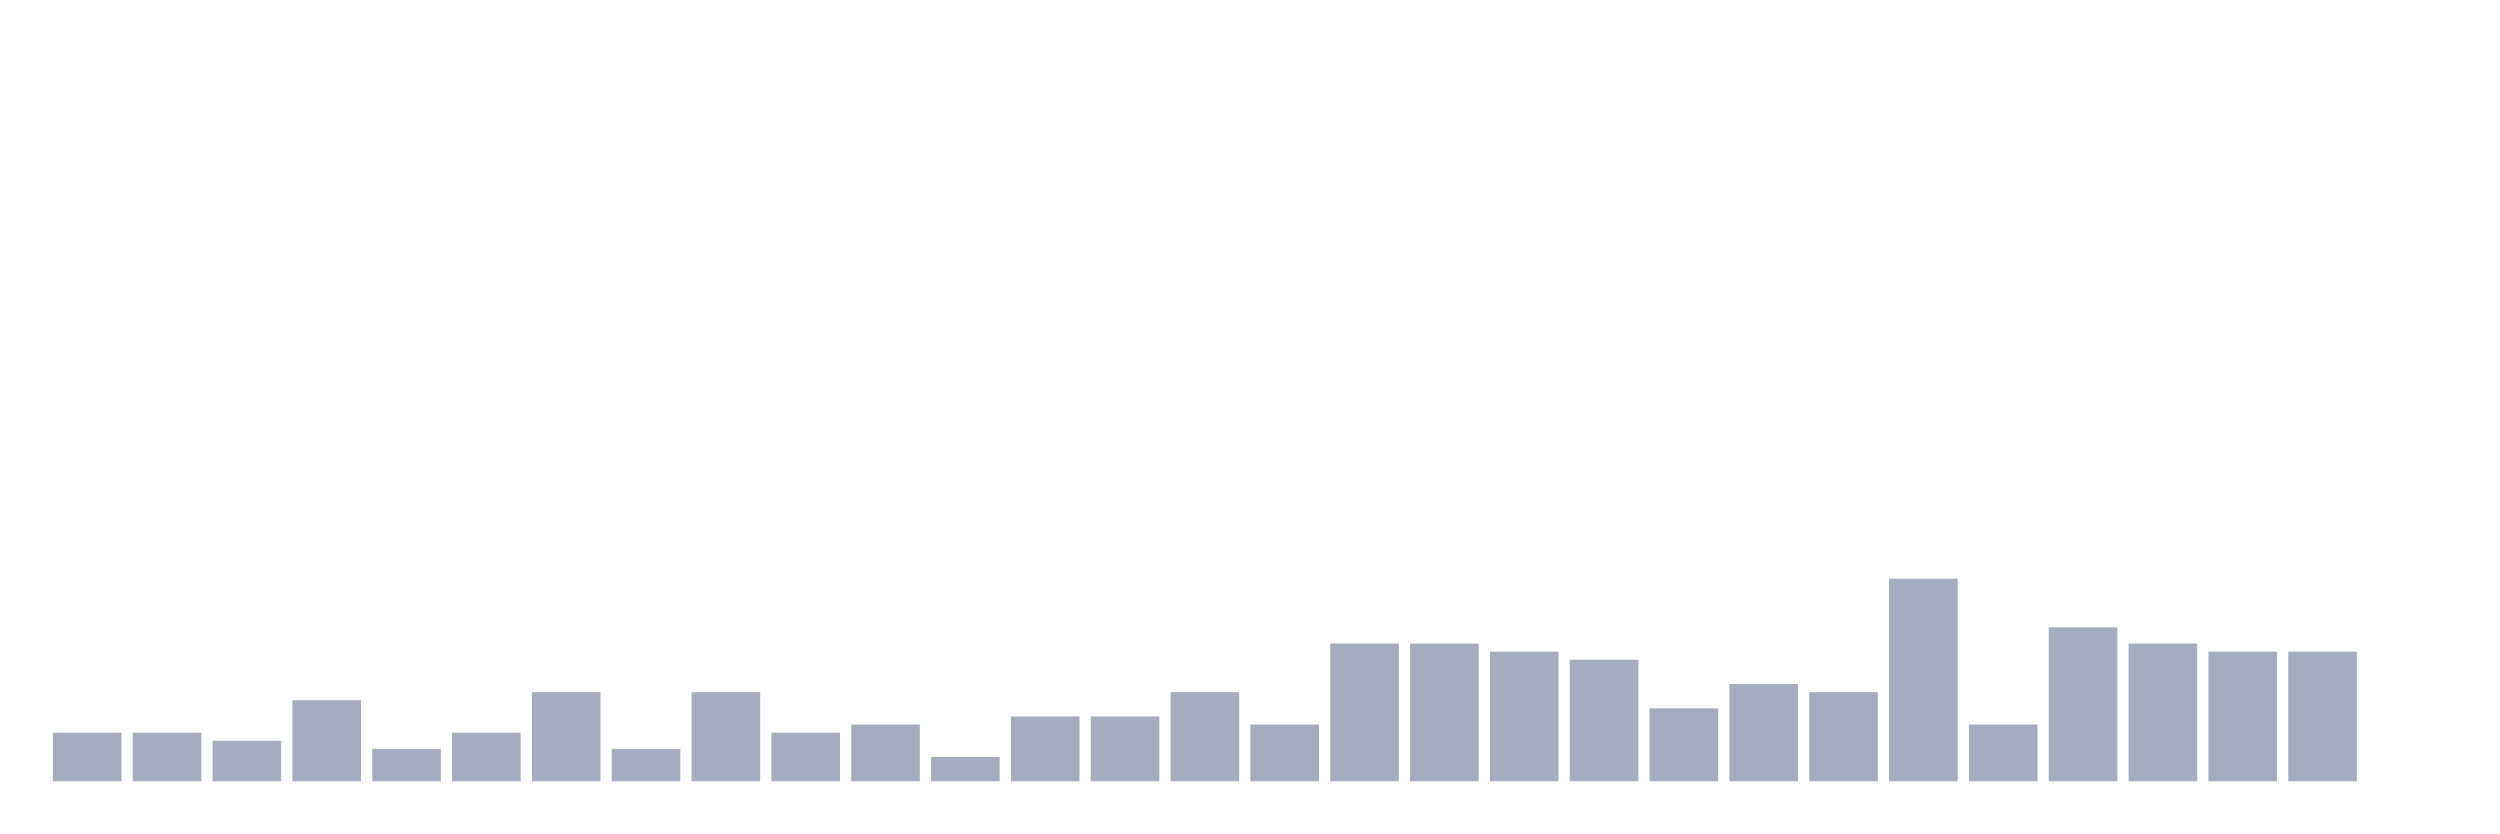
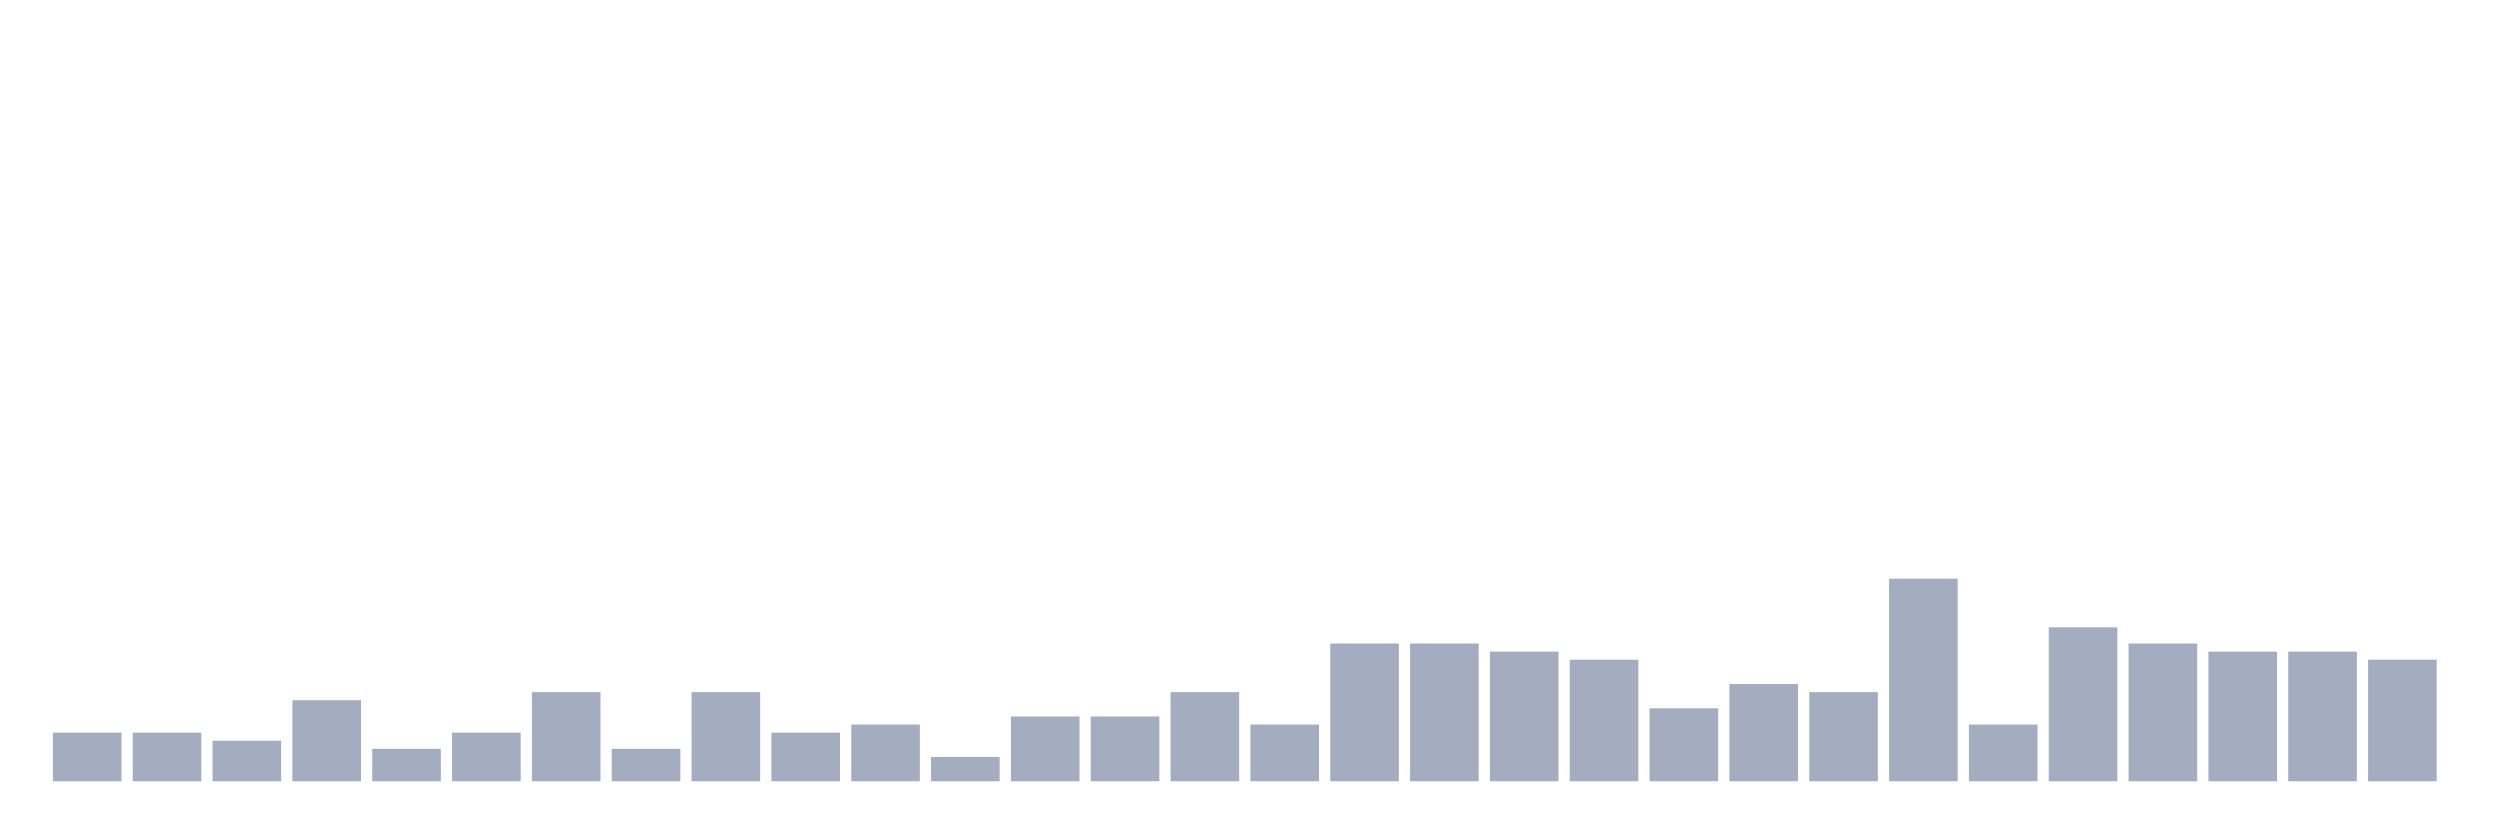
<svg xmlns="http://www.w3.org/2000/svg" viewBox="0 0 480 160">
  <g transform="translate(10,10)">
    <rect class="bar" x="0.153" width="13.175" y="130.667" height="9.333" fill="rgb(164,173,192)" />
    <rect class="bar" x="15.482" width="13.175" y="130.667" height="9.333" fill="rgb(164,173,192)" />
    <rect class="bar" x="30.81" width="13.175" y="132.222" height="7.778" fill="rgb(164,173,192)" />
    <rect class="bar" x="46.138" width="13.175" y="124.444" height="15.556" fill="rgb(164,173,192)" />
    <rect class="bar" x="61.466" width="13.175" y="133.778" height="6.222" fill="rgb(164,173,192)" />
    <rect class="bar" x="76.794" width="13.175" y="130.667" height="9.333" fill="rgb(164,173,192)" />
    <rect class="bar" x="92.123" width="13.175" y="122.889" height="17.111" fill="rgb(164,173,192)" />
    <rect class="bar" x="107.451" width="13.175" y="133.778" height="6.222" fill="rgb(164,173,192)" />
    <rect class="bar" x="122.779" width="13.175" y="122.889" height="17.111" fill="rgb(164,173,192)" />
    <rect class="bar" x="138.107" width="13.175" y="130.667" height="9.333" fill="rgb(164,173,192)" />
    <rect class="bar" x="153.436" width="13.175" y="129.111" height="10.889" fill="rgb(164,173,192)" />
    <rect class="bar" x="168.764" width="13.175" y="135.333" height="4.667" fill="rgb(164,173,192)" />
    <rect class="bar" x="184.092" width="13.175" y="127.556" height="12.444" fill="rgb(164,173,192)" />
    <rect class="bar" x="199.42" width="13.175" y="127.556" height="12.444" fill="rgb(164,173,192)" />
    <rect class="bar" x="214.748" width="13.175" y="122.889" height="17.111" fill="rgb(164,173,192)" />
    <rect class="bar" x="230.077" width="13.175" y="129.111" height="10.889" fill="rgb(164,173,192)" />
    <rect class="bar" x="245.405" width="13.175" y="113.556" height="26.444" fill="rgb(164,173,192)" />
    <rect class="bar" x="260.733" width="13.175" y="113.556" height="26.444" fill="rgb(164,173,192)" />
    <rect class="bar" x="276.061" width="13.175" y="115.111" height="24.889" fill="rgb(164,173,192)" />
    <rect class="bar" x="291.39" width="13.175" y="116.667" height="23.333" fill="rgb(164,173,192)" />
    <rect class="bar" x="306.718" width="13.175" y="126" height="14" fill="rgb(164,173,192)" />
    <rect class="bar" x="322.046" width="13.175" y="121.333" height="18.667" fill="rgb(164,173,192)" />
    <rect class="bar" x="337.374" width="13.175" y="122.889" height="17.111" fill="rgb(164,173,192)" />
    <rect class="bar" x="352.702" width="13.175" y="101.111" height="38.889" fill="rgb(164,173,192)" />
    <rect class="bar" x="368.031" width="13.175" y="129.111" height="10.889" fill="rgb(164,173,192)" />
    <rect class="bar" x="383.359" width="13.175" y="110.444" height="29.556" fill="rgb(164,173,192)" />
    <rect class="bar" x="398.687" width="13.175" y="113.556" height="26.444" fill="rgb(164,173,192)" />
    <rect class="bar" x="414.015" width="13.175" y="115.111" height="24.889" fill="rgb(164,173,192)" />
    <rect class="bar" x="429.344" width="13.175" y="115.111" height="24.889" fill="rgb(164,173,192)" />
-     <rect class="bar" x="444.672" width="13.175" y="140" height="0" fill="rgb(164,173,192)" />
+     <rect class="bar" x="444.672" width="13.175" y="116.667" height="23.333" fill="rgb(164,173,192)" />
  </g>
</svg>
